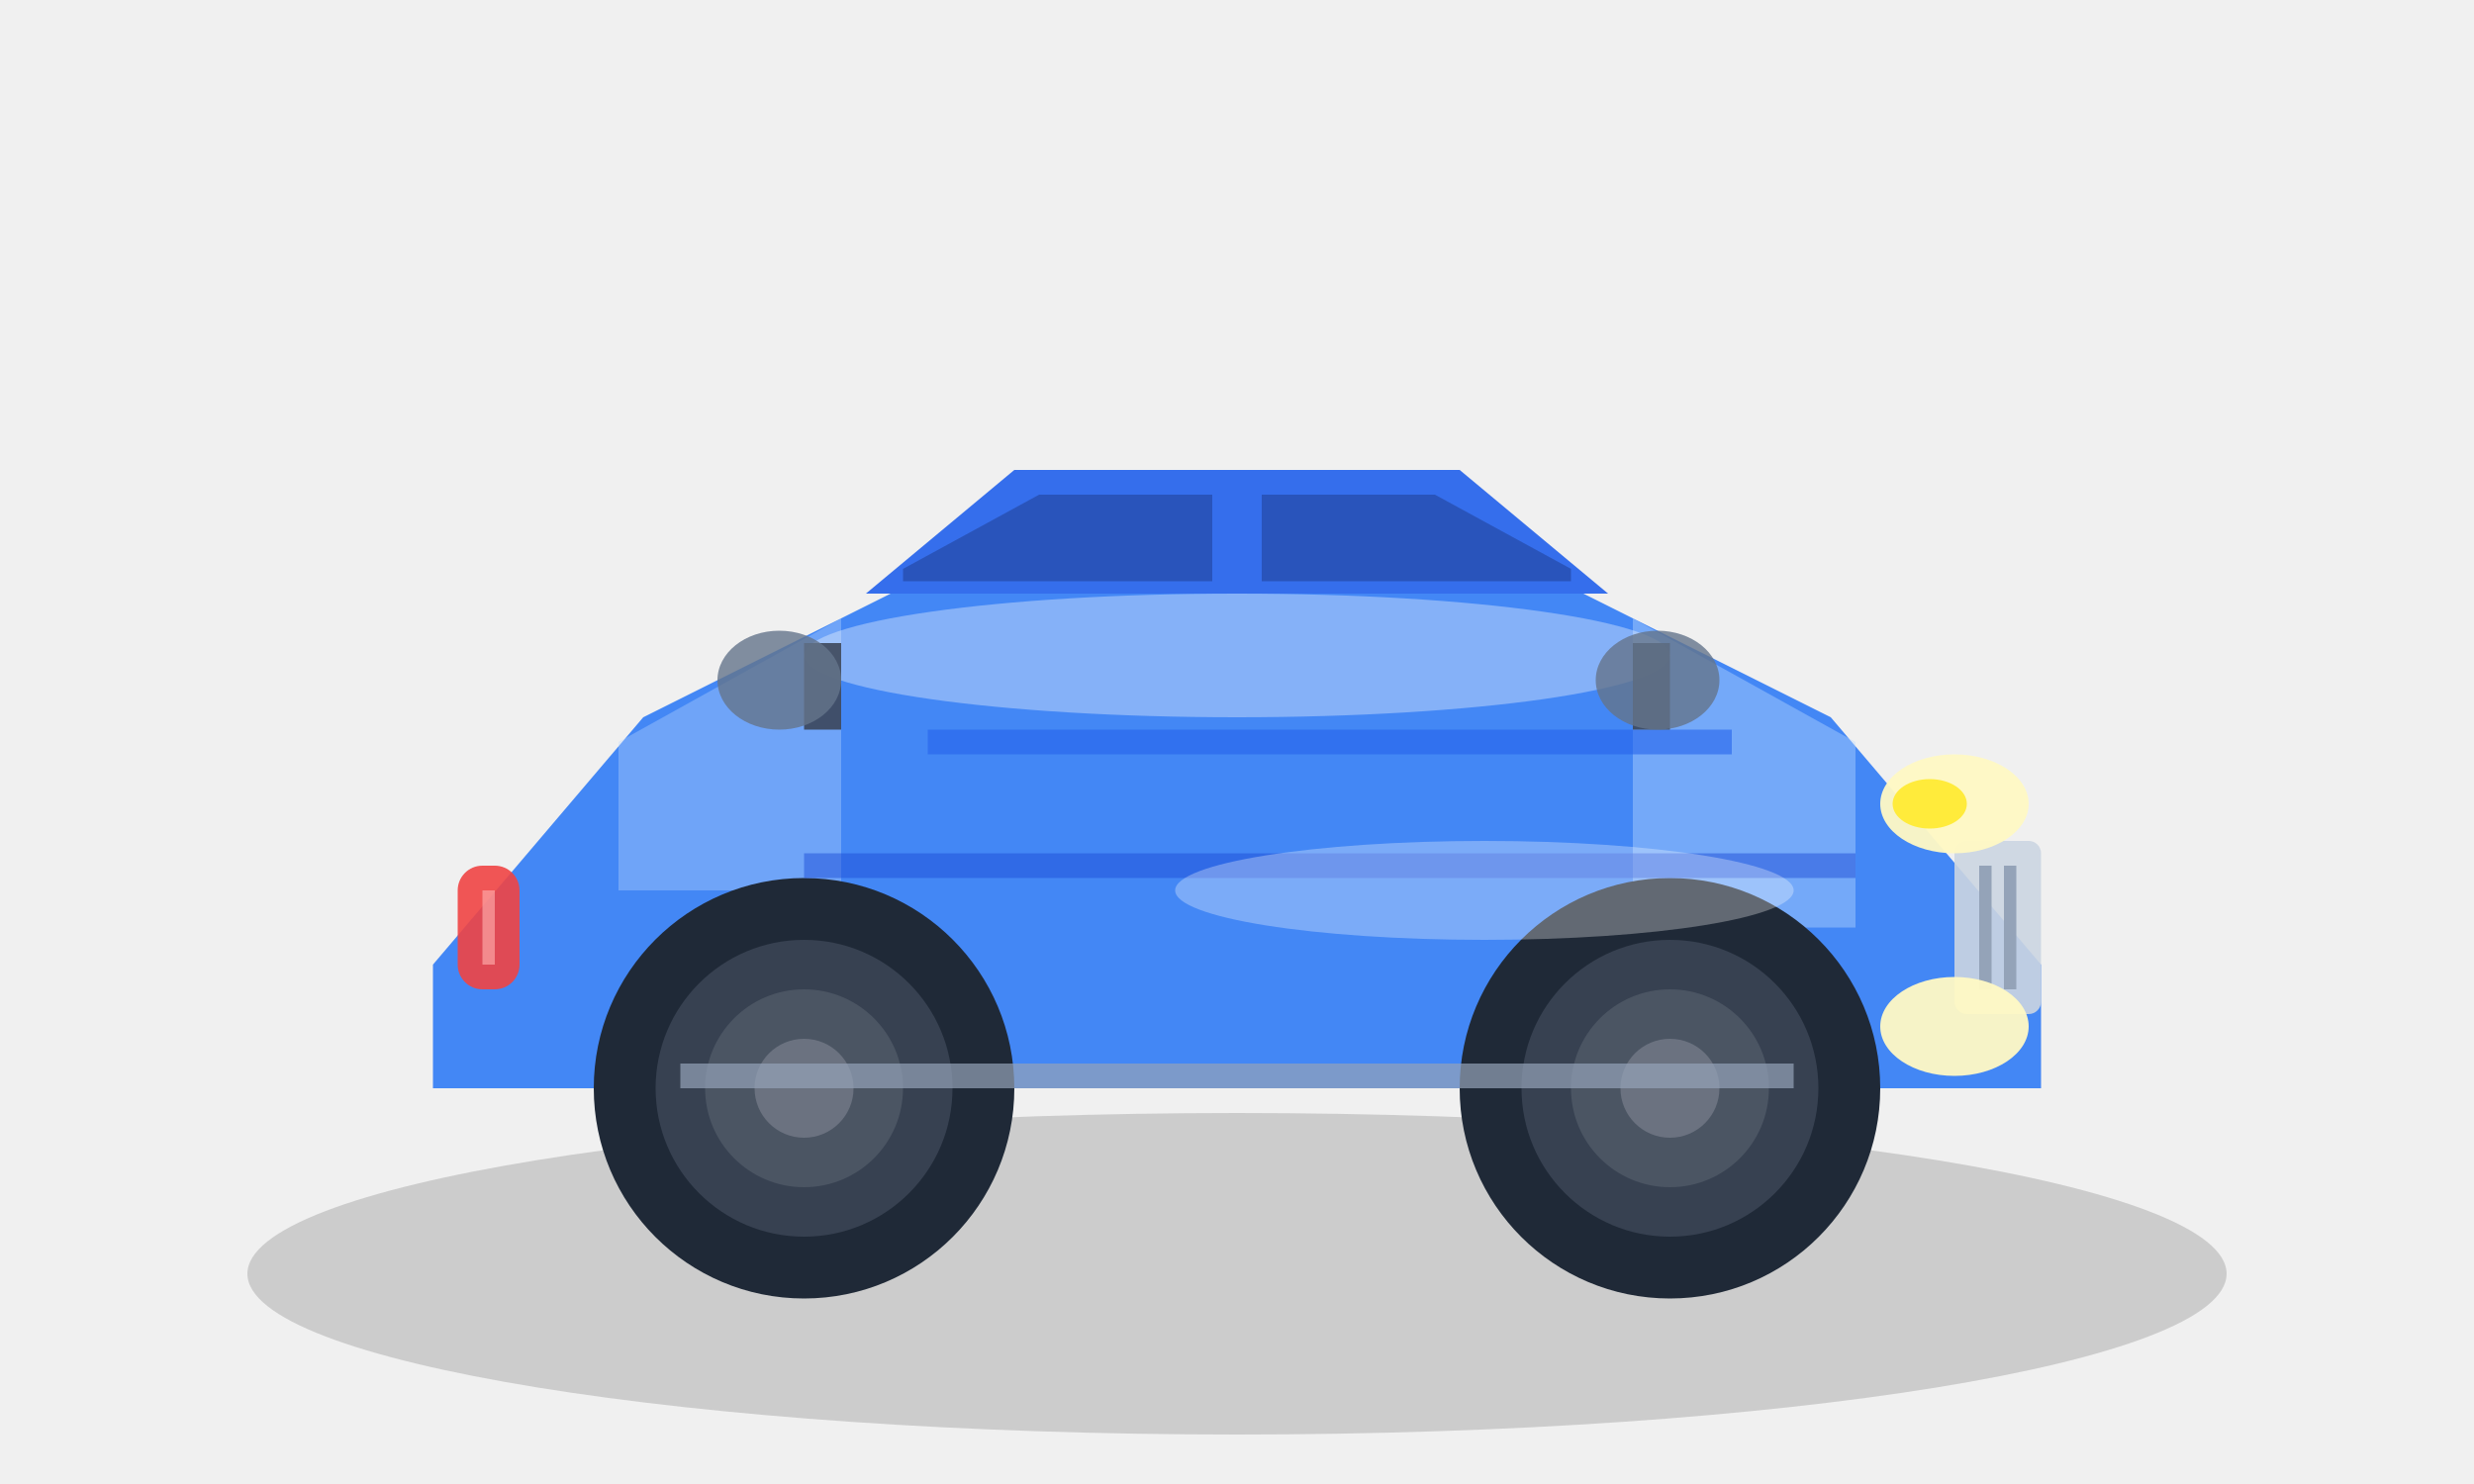
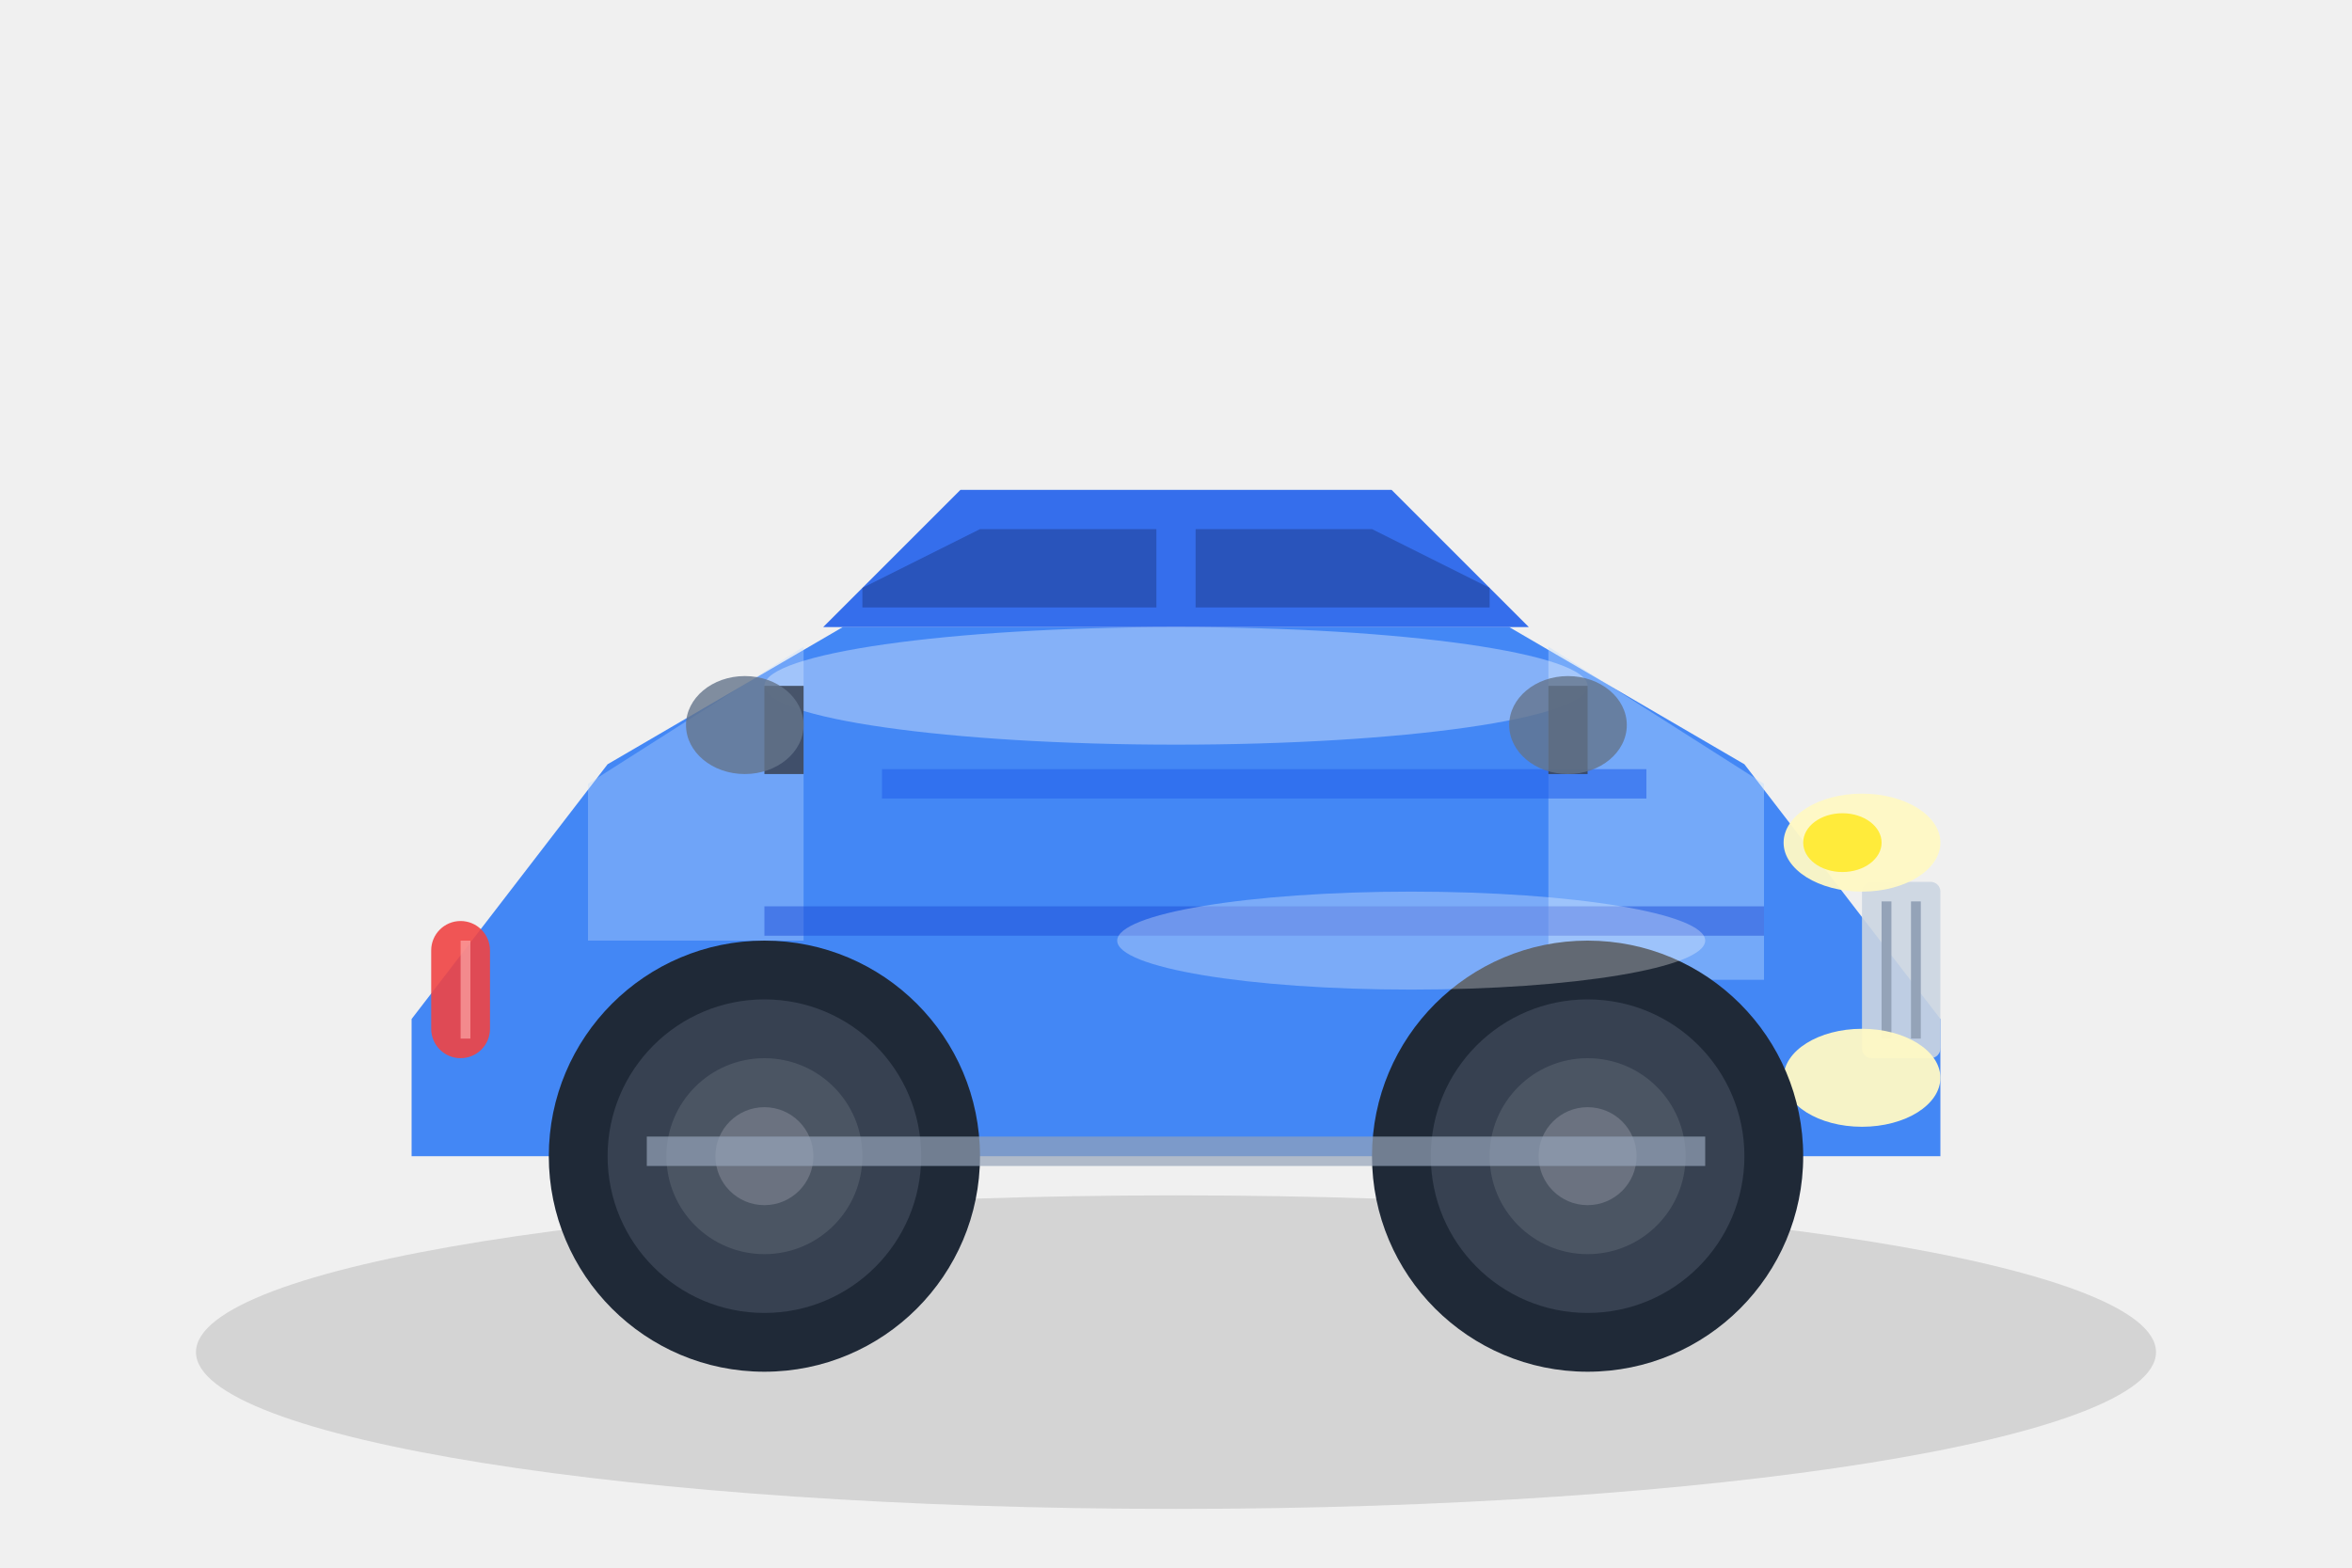
- <svg xmlns="http://www.w3.org/2000/svg" width="200" height="120" viewBox="0 0 200 120">
-   <ellipse cx="100" cy="103" rx="80" ry="13" fill="#000" opacity="0.15" />
-   <path d="M 35,78 L 52,58 L 72,48 L 128,48 L 148,58 L 165,78 L 165,88 L 35,88 Z" fill="#3B82F6" opacity="0.95" />
-   <path d="M 70,48 L 82,38 L 118,38 L 130,48 Z" fill="#2563EB" opacity="0.92" />
-   <path d="M 73,46 L 84,40 L 98,40 L 98,47 L 73,47 Z" fill="#1E3A8A" opacity="0.5" />
-   <path d="M 102,40 L 116,40 L 127,46 L 127,47 L 102,47 Z" fill="#1E3A8A" opacity="0.5" />
-   <path d="M 132,50 L 150,60 L 150,75 L 132,75 Z" fill="#BFDBFE" opacity="0.4" />
-   <path d="M 68,50 L 50,60 L 50,72 L 68,72 Z" fill="#BFDBFE" opacity="0.35" />
-   <rect x="158" y="68" width="7" height="14" rx="1" fill="#CBD5E1" opacity="0.9" />
-   <rect x="160" y="70" width="1" height="10" fill="#94A3B8" />
-   <rect x="162" y="70" width="1" height="10" fill="#94A3B8" />
-   <ellipse cx="158" cy="65" rx="6" ry="4" fill="#FFF9C4" opacity="0.95" />
-   <ellipse cx="158" cy="83" rx="6" ry="4" fill="#FFF9C4" opacity="0.95" />
-   <ellipse cx="156" cy="65" rx="3" ry="2" fill="#FFEB3B" />
-   <rect x="37" y="70" width="5" height="10" rx="2" fill="#EF4444" opacity="0.9" />
-   <rect x="39" y="72" width="1" height="6" fill="#FCA5A5" opacity="0.7" />
-   <circle cx="135" cy="88" r="17" fill="#1F2937" />
-   <circle cx="135" cy="88" r="12" fill="#374151" />
-   <circle cx="135" cy="88" r="8" fill="#4B5563" />
-   <circle cx="135" cy="88" r="4" fill="#6B7280" />
-   <circle cx="65" cy="88" r="17" fill="#1F2937" />
-   <circle cx="65" cy="88" r="12" fill="#374151" />
-   <circle cx="65" cy="88" r="8" fill="#4B5563" />
-   <circle cx="65" cy="88" r="4" fill="#6B7280" />
-   <path d="M 75,60 L 140,60" stroke="#2563EB" stroke-width="2" opacity="0.6" />
-   <path d="M 65,70 L 150,70" stroke="#1D4ED8" stroke-width="2" opacity="0.5" />
-   <ellipse cx="100" cy="53" rx="35" ry="5" fill="#fff" opacity="0.35" />
-   <ellipse cx="120" cy="72" rx="25" ry="4" fill="#fff" opacity="0.3" />
-   <rect x="132" y="52" width="3" height="7" fill="#374151" opacity="0.85" />
-   <ellipse cx="134" cy="55" rx="5" ry="4" fill="#64748B" opacity="0.8" />
-   <rect x="65" y="52" width="3" height="7" fill="#374151" opacity="0.85" />
-   <ellipse cx="63" cy="55" rx="5" ry="4" fill="#64748B" opacity="0.8" />
-   <rect x="55" y="86" width="90" height="2" fill="#94A3B8" opacity="0.7" />
+ <svg xmlns="http://www.w3.org/2000/svg" width="120" height="80" viewBox="0 0 120 80">
+   <ellipse cx="60" cy="69" rx="50" ry="8" fill="#000" opacity="0.12" />
+   <path d="M 21,52 L 31,39 L 43,32 L 77,32 L 89,39 L 99,52 L 99,59 L 21,59 Z" fill="#3B82F6" opacity="0.95" />
+   <path d="M 42,32 L 49,25 L 71,25 L 78,32 Z" fill="#2563EB" opacity="0.92" />
+   <path d="M 44,30 L 50,27 L 59,27 L 59,31 L 44,31 Z" fill="#1E3A8A" opacity="0.5" />
+   <path d="M 61,27 L 70,27 L 76,30 L 76,31 L 61,31 Z" fill="#1E3A8A" opacity="0.5" />
+   <path d="M 79,33 L 90,40 L 90,50 L 79,50 Z" fill="#BFDBFE" opacity="0.4" />
+   <path d="M 41,33 L 30,40 L 30,48 L 41,48 Z" fill="#BFDBFE" opacity="0.35" />
+   <rect x="95" y="45" width="4" height="9" rx="0.5" fill="#CBD5E1" opacity="0.9" />
+   <rect x="96" y="46" width="0.5" height="7" fill="#94A3B8" />
+   <rect x="97.5" y="46" width="0.5" height="7" fill="#94A3B8" />
+   <ellipse cx="95" cy="43" rx="4" ry="2.5" fill="#FFF9C4" opacity="0.95" />
+   <ellipse cx="95" cy="55" rx="4" ry="2.5" fill="#FFF9C4" opacity="0.95" />
+   <ellipse cx="94" cy="43" rx="2" ry="1.5" fill="#FFEB3B" />
+   <rect x="22" y="47" width="3" height="7" rx="1.5" fill="#EF4444" opacity="0.9" />
+   <rect x="23.5" y="48" width="0.5" height="5" fill="#FCA5A5" opacity="0.7" />
+   <circle cx="81" cy="59" r="11" fill="#1F2937" />
+   <circle cx="81" cy="59" r="8" fill="#374151" />
+   <circle cx="81" cy="59" r="5" fill="#4B5563" />
+   <circle cx="81" cy="59" r="2.5" fill="#6B7280" />
+   <circle cx="39" cy="59" r="11" fill="#1F2937" />
+   <circle cx="39" cy="59" r="8" fill="#374151" />
+   <circle cx="39" cy="59" r="5" fill="#4B5563" />
+   <circle cx="39" cy="59" r="2.5" fill="#6B7280" />
+   <path d="M 45,40 L 84,40" stroke="#2563EB" stroke-width="1.5" opacity="0.6" />
+   <path d="M 39,47 L 90,47" stroke="#1D4ED8" stroke-width="1.5" opacity="0.5" />
+   <ellipse cx="60" cy="35" rx="21" ry="3" fill="#fff" opacity="0.35" />
+   <ellipse cx="72" cy="48" rx="15" ry="2.5" fill="#fff" opacity="0.3" />
+   <rect x="79" y="35" width="2" height="4.5" fill="#374151" opacity="0.85" />
+   <ellipse cx="80" cy="37" rx="3" ry="2.5" fill="#64748B" opacity="0.8" />
+   <rect x="39" y="35" width="2" height="4.5" fill="#374151" opacity="0.85" />
+   <ellipse cx="38" cy="37" rx="3" ry="2.5" fill="#64748B" opacity="0.8" />
+   <rect x="33" y="58" width="54" height="1.5" fill="#94A3B8" opacity="0.7" />
</svg>
